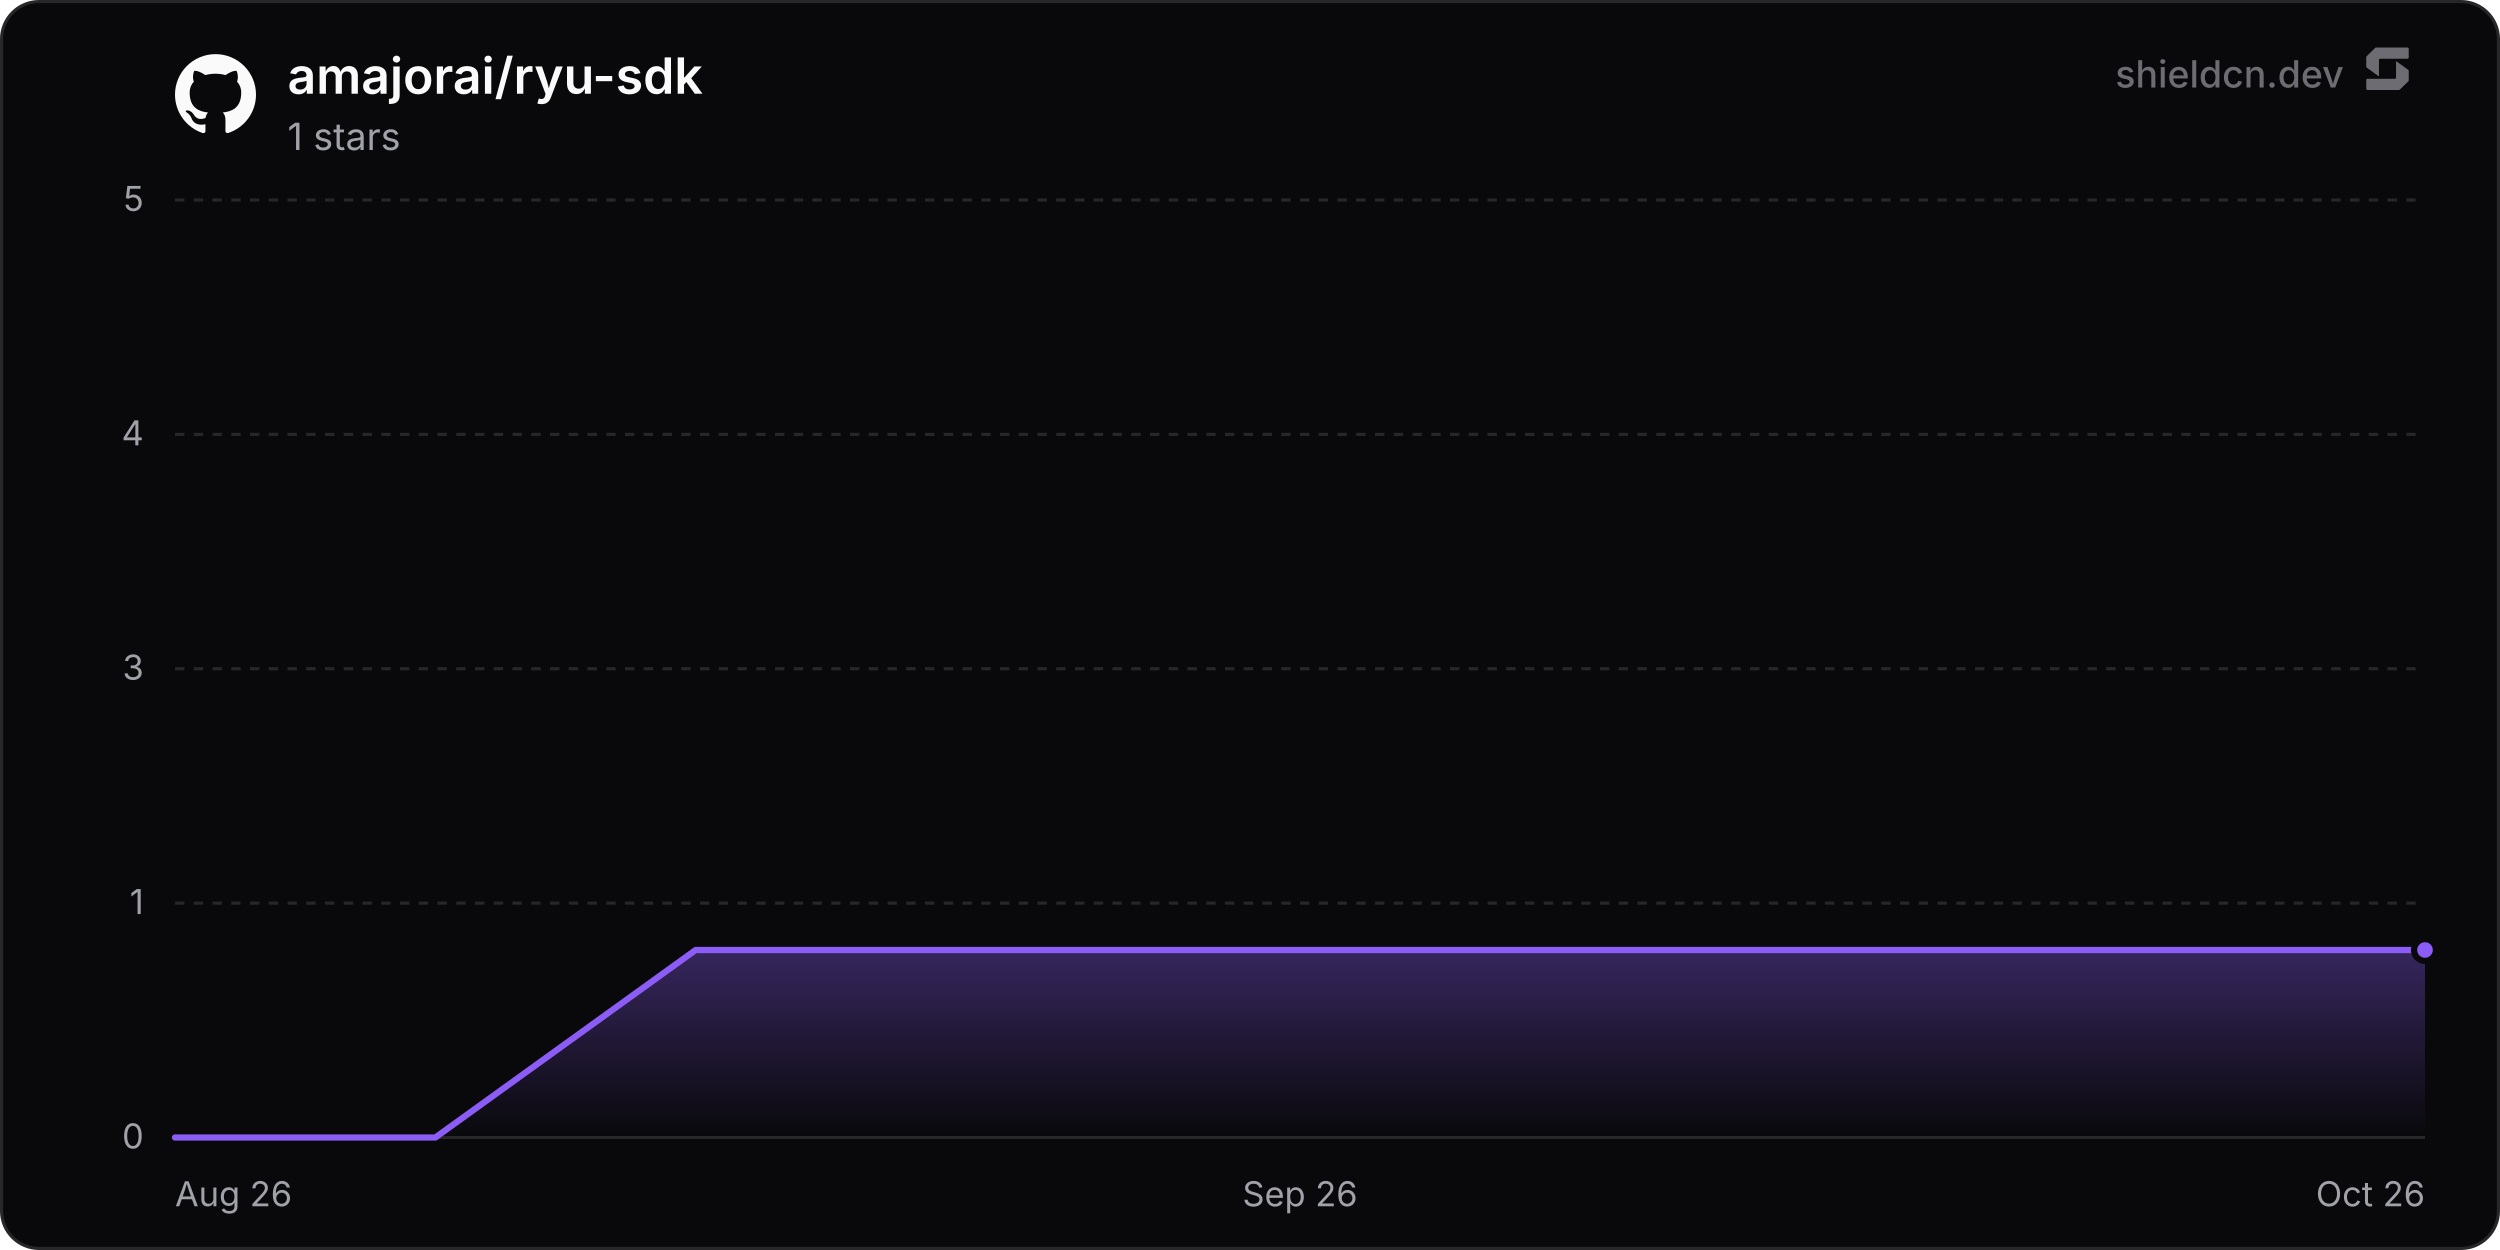
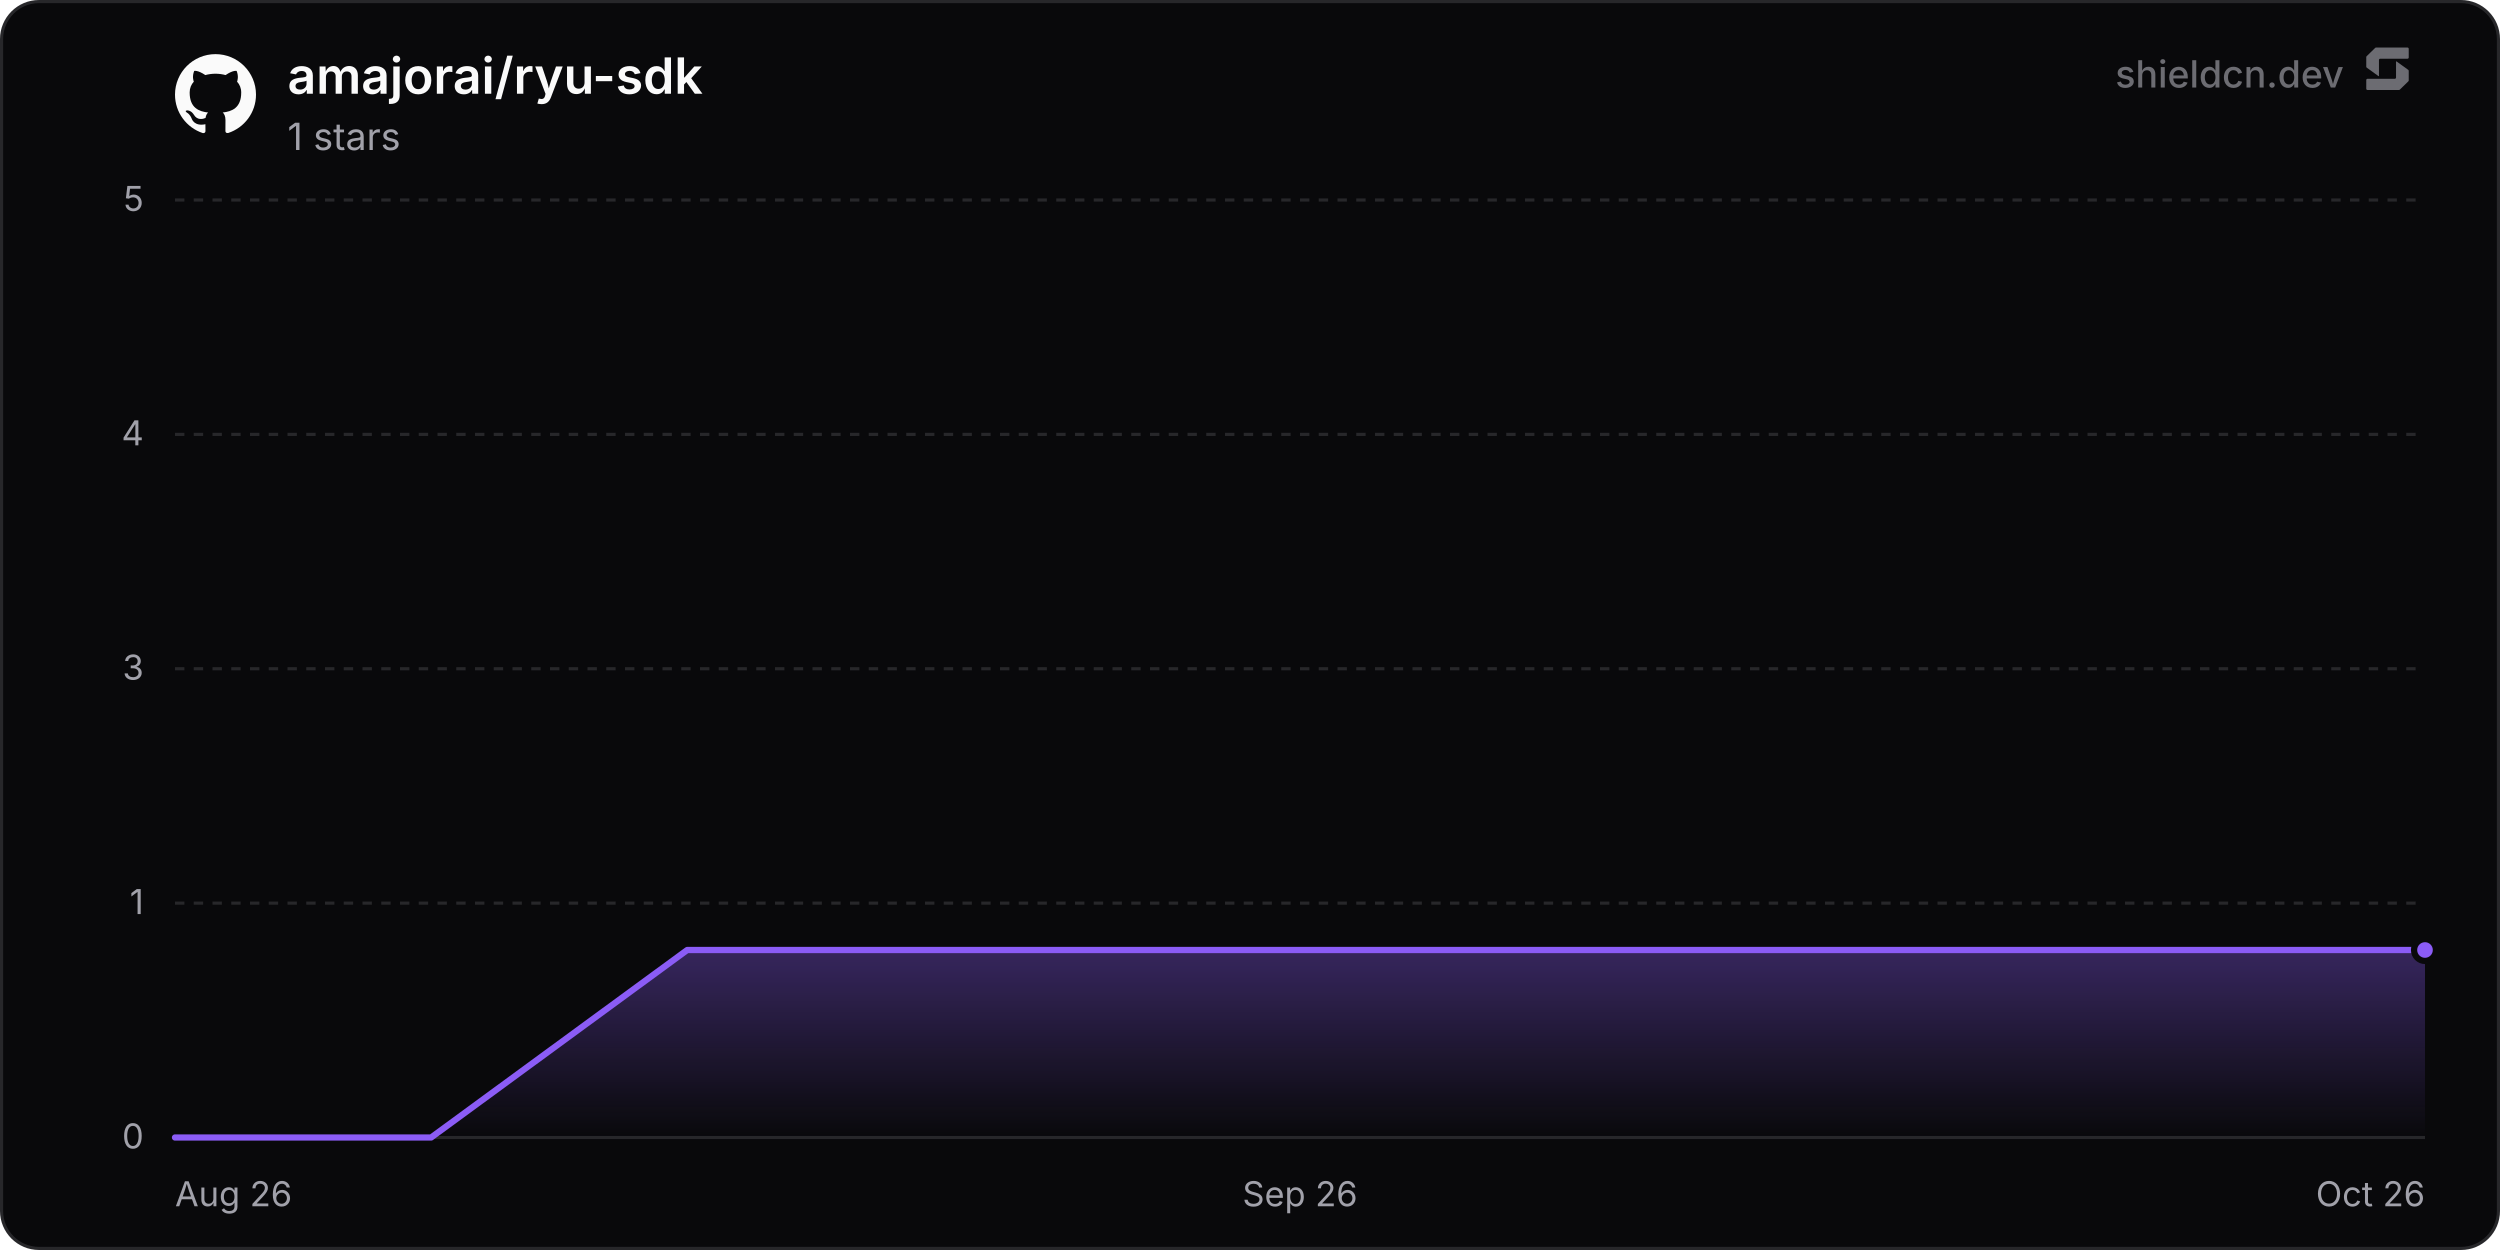
<svg xmlns="http://www.w3.org/2000/svg" width="800" height="400" viewBox="0 0 800 400" role="img" aria-label="amajorai/ryu-sdk">
  <defs>
    <linearGradient id="chartFill0" x1="0" y1="0" x2="0" y2="1">
      <stop offset="0%" stop-color="rgba(139, 92, 246, 0.35)" />
      <stop offset="100%" stop-color="rgba(139, 92, 246, 0)" />
    </linearGradient>
  </defs>
  <rect x="0.5" y="0.5" width="799" height="399" rx="12" fill="#09090b" stroke="#27272a" stroke-width="1" />
  <line x1="56" y1="364" x2="776" y2="364" stroke="#27272a" stroke-width="1" />
  <text x="46" y="367.5" text-anchor="end" font-size="11" fill="#a1a1aa" font-family="'Inter', ui-sans-serif, system-ui, -apple-system, BlinkMacSystemFont, 'Segoe UI', Roboto, Helvetica, Arial, sans-serif">0</text>
  <line x1="56" y1="289" x2="776" y2="289" stroke="#27272a" stroke-width="1" stroke-dasharray="3 3" />
  <text x="46" y="292.5" text-anchor="end" font-size="11" fill="#a1a1aa" font-family="'Inter', ui-sans-serif, system-ui, -apple-system, BlinkMacSystemFont, 'Segoe UI', Roboto, Helvetica, Arial, sans-serif">1</text>
  <line x1="56" y1="214" x2="776" y2="214" stroke="#27272a" stroke-width="1" stroke-dasharray="3 3" />
  <text x="46" y="217.5" text-anchor="end" font-size="11" fill="#a1a1aa" font-family="'Inter', ui-sans-serif, system-ui, -apple-system, BlinkMacSystemFont, 'Segoe UI', Roboto, Helvetica, Arial, sans-serif">3</text>
  <line x1="56" y1="139" x2="776" y2="139" stroke="#27272a" stroke-width="1" stroke-dasharray="3 3" />
  <text x="46" y="142.5" text-anchor="end" font-size="11" fill="#a1a1aa" font-family="'Inter', ui-sans-serif, system-ui, -apple-system, BlinkMacSystemFont, 'Segoe UI', Roboto, Helvetica, Arial, sans-serif">4</text>
  <line x1="56" y1="64" x2="776" y2="64" stroke="#27272a" stroke-width="1" stroke-dasharray="3 3" />
  <text x="46" y="67.5" text-anchor="end" font-size="11" fill="#a1a1aa" font-family="'Inter', ui-sans-serif, system-ui, -apple-system, BlinkMacSystemFont, 'Segoe UI', Roboto, Helvetica, Arial, sans-serif">5</text>
  <text x="56" y="386" text-anchor="start" font-size="11" fill="#a1a1aa" font-family="'Inter', ui-sans-serif, system-ui, -apple-system, BlinkMacSystemFont, 'Segoe UI', Roboto, Helvetica, Arial, sans-serif">Aug 26</text>
  <text x="416" y="386" text-anchor="middle" font-size="11" fill="#a1a1aa" font-family="'Inter', ui-sans-serif, system-ui, -apple-system, BlinkMacSystemFont, 'Segoe UI', Roboto, Helvetica, Arial, sans-serif">Sep 26</text>
  <text x="776" y="386" text-anchor="end" font-size="11" fill="#a1a1aa" font-family="'Inter', ui-sans-serif, system-ui, -apple-system, BlinkMacSystemFont, 'Segoe UI', Roboto, Helvetica, Arial, sans-serif">Oct 26</text>
-   <path d="M56 364 L139.31 364 L222.61 304 L305.92 304 L389.23 304 L472.53 304 L555.84 304 L639.15 304 L722.45 304 L776 304 L776 364 L56 364 Z" fill="url(#chartFill0)" />
-   <path d="M56 364 L139.31 364 L222.61 304 L305.92 304 L389.23 304 L472.53 304 L555.84 304 L639.15 304 L722.45 304 L776 304" fill="none" stroke="#8b5cf6" stroke-width="2" stroke-linejoin="round" stroke-linecap="round" />
+   <path d="M56 364 L137.96 364 L219.92 304 L301.87 304 L383.83 304 L465.79 304 L547.75 304 L629.71 304 L711.66 304 L776 304 L776 364 L56 364 Z" fill="url(#chartFill0)" />
+   <path d="M56 364 L137.96 364 L219.92 304 L301.87 304 L383.83 304 L465.79 304 L547.75 304 L629.71 304 L711.66 304 L776 304" fill="none" stroke="#8b5cf6" stroke-width="2" stroke-linejoin="round" stroke-linecap="round" />
  <circle cx="776" cy="304" r="3.5" fill="#8b5cf6" stroke="#09090b" stroke-width="2" />
  <g transform="translate(56, 17) scale(1.08)" fill="#fafafa">
    <path d="M12 .297c-6.63 0-12 5.373-12 12 0 5.303 3.438 9.8 8.205 11.385.6.113.82-.258.82-.577 0-.285-.01-1.04-.015-2.04-3.338.724-4.042-1.61-4.042-1.61C4.422 18.07 3.633 17.7 3.633 17.7c-1.087-.744.084-.729.084-.729 1.205.084 1.838 1.236 1.838 1.236 1.07 1.835 2.809 1.305 3.495.998.108-.776.417-1.305.76-1.605-2.665-.3-5.466-1.332-5.466-5.93 0-1.31.465-2.38 1.235-3.22-.135-.303-.54-1.523.105-3.176 0 0 1.005-.322 3.3 1.23.96-.267 1.98-.399 3-.405 1.02.006 2.04.138 3 .405 2.28-1.552 3.285-1.23 3.285-1.23.645 1.653.24 2.873.12 3.176.765.84 1.23 1.91 1.23 3.22 0 4.61-2.805 5.625-5.475 5.92.42.36.81 1.096.81 2.22 0 1.606-.015 2.896-.015 3.286 0 .315.21.69.825.57C20.565 22.092 24 17.592 24 12.297c0-6.627-5.373-12-12-12" />
  </g>
  <text x="92" y="30" font-size="16" font-weight="600" fill="#fafafa" font-family="'Inter', ui-sans-serif, system-ui, -apple-system, BlinkMacSystemFont, 'Segoe UI', Roboto, Helvetica, Arial, sans-serif">amajorai/ryu-sdk</text>
  <text x="92" y="48" font-size="12" fill="#a1a1aa" font-family="'Inter', ui-sans-serif, system-ui, -apple-system, BlinkMacSystemFont, 'Segoe UI', Roboto, Helvetica, Arial, sans-serif">1 stars</text>
  <g fill-opacity="0.65">
    <text x="750" y="28" text-anchor="end" font-size="12" font-weight="500" fill="#a1a1aa" font-family="'Inter', ui-sans-serif, system-ui, -apple-system, BlinkMacSystemFont, 'Segoe UI', Roboto, Helvetica, Arial, sans-serif">shieldcn.dev</text>
    <g transform="translate(756, 14) scale(0.01)" fill="#a1a1aa">
      <path d="M1088.4,565.1c-6.5-4.7-15.5,0-15.5,7.9v510.2c0,21.3-18.1,38.6-40.4,38.6H160.9c-22.3,0-40.4,17.3-40.4,38.6v280.8c0,21.3,18.1,38.6,40.4,38.6h1004.5c10.8,0,21.2-4.2,28.8-11.6l273.4-266.3c7.4-7.2,11.6-16.9,11.6-27v-308.7c0-12.1-5.9-23.5-16.1-30.8l-374.7-270.3Z" />
      <path d="M511.2,1035.9c6.5,4.7,15.5,0,15.5-7.9v-510.2c0-21.3,18.1-38.6,40.4-38.6h871.7c22.3,0,40.4-17.3,40.4-38.6V159.7c0-21.3-18.1-38.6-40.4-38.6H434.3c-10.8,0-21.2,4.2-28.8,11.6L132,399c-7.4,7.2-11.6,16.9-11.6,27v308.7c0,12.1,5.9,23.5,16.1,30.8l374.7,270.3Z" />
    </g>
  </g>
</svg>
